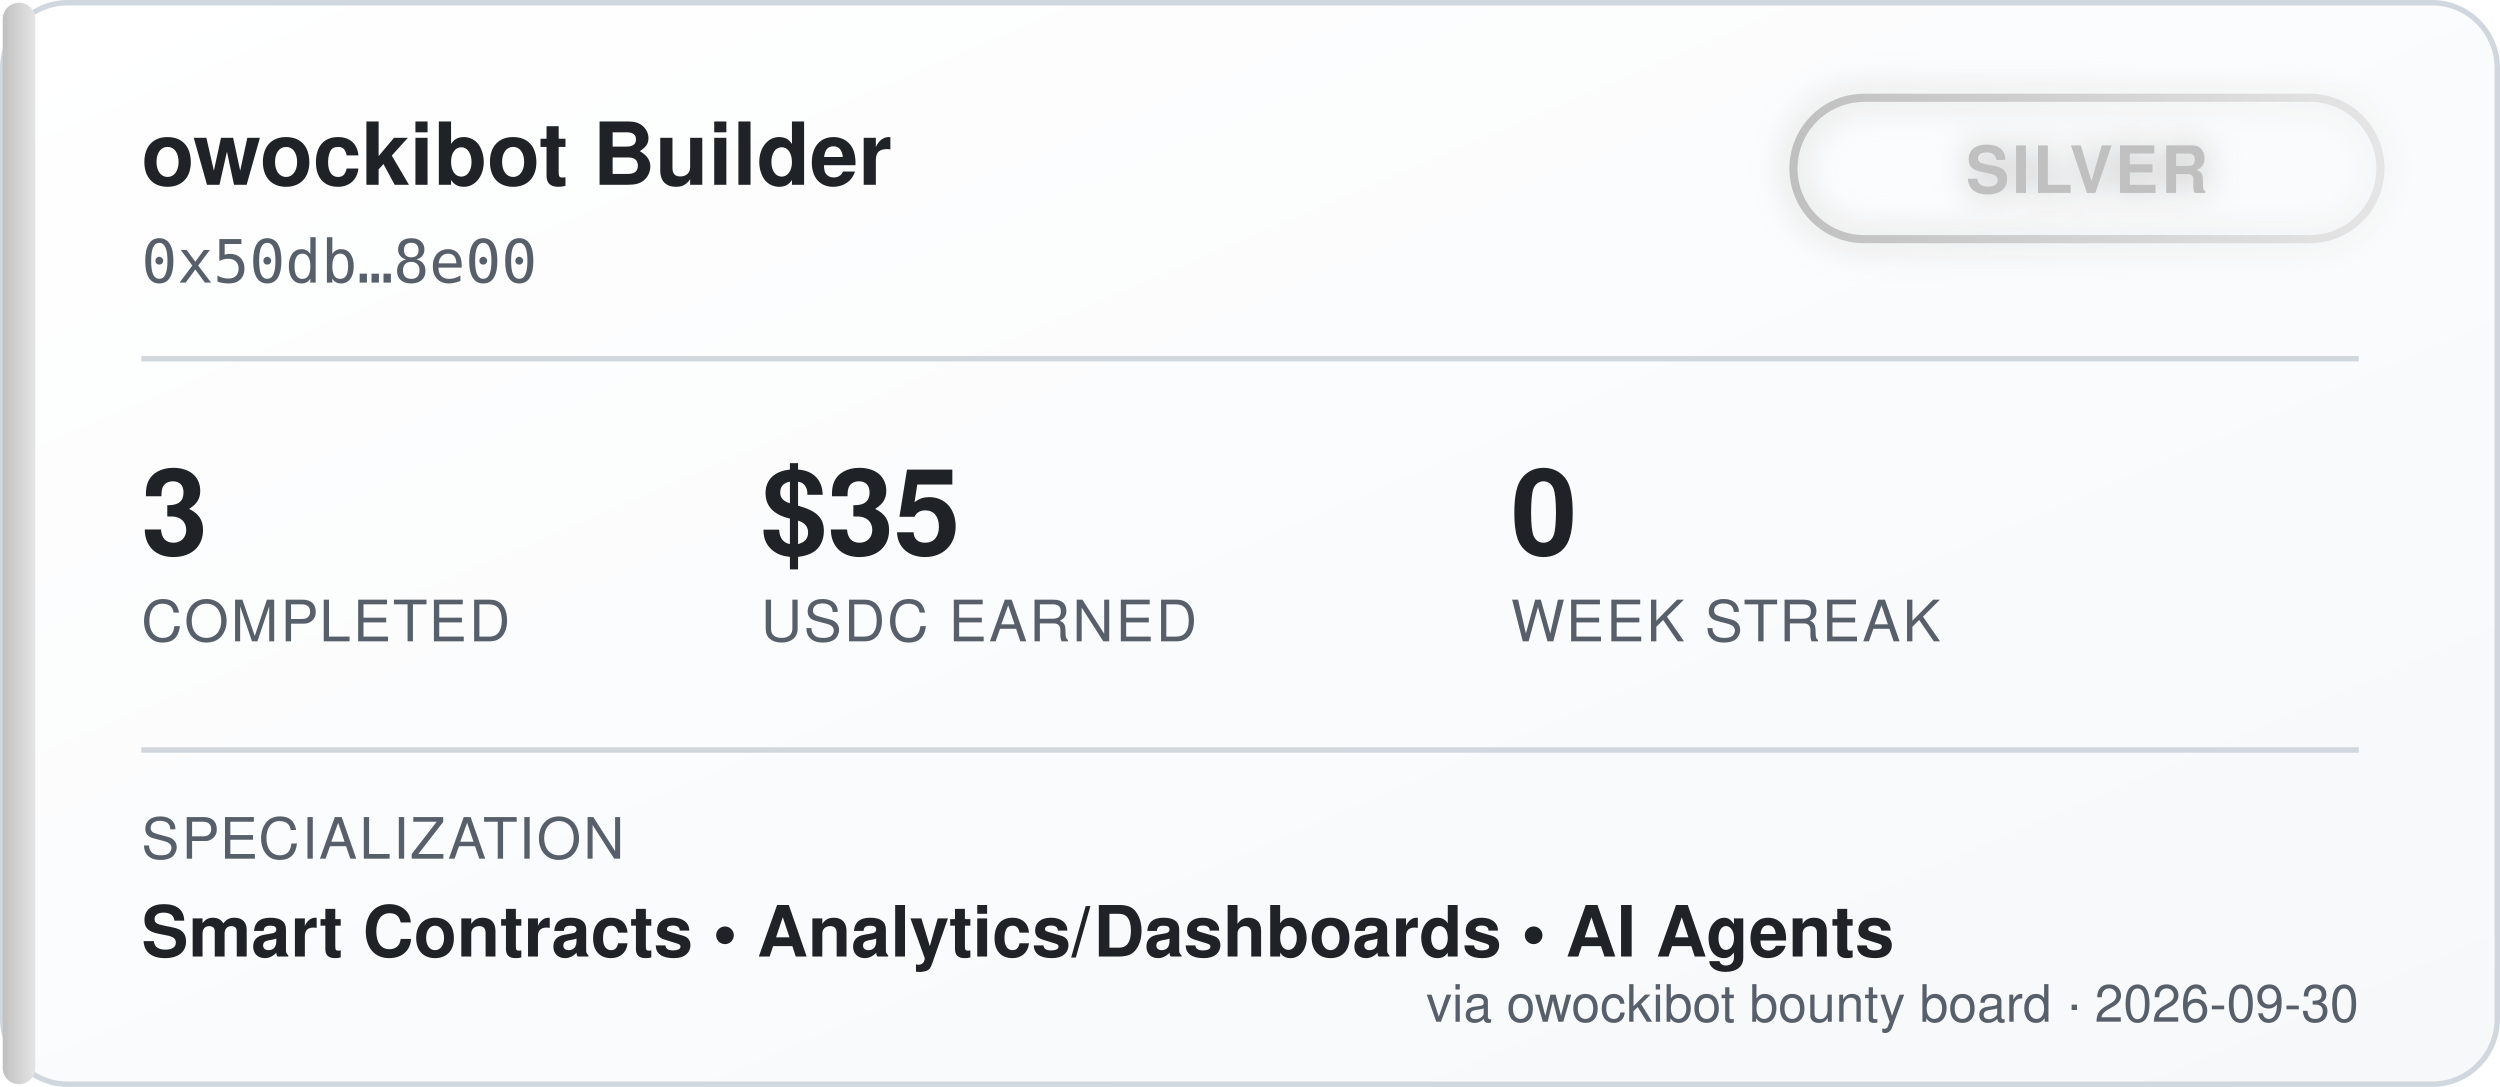
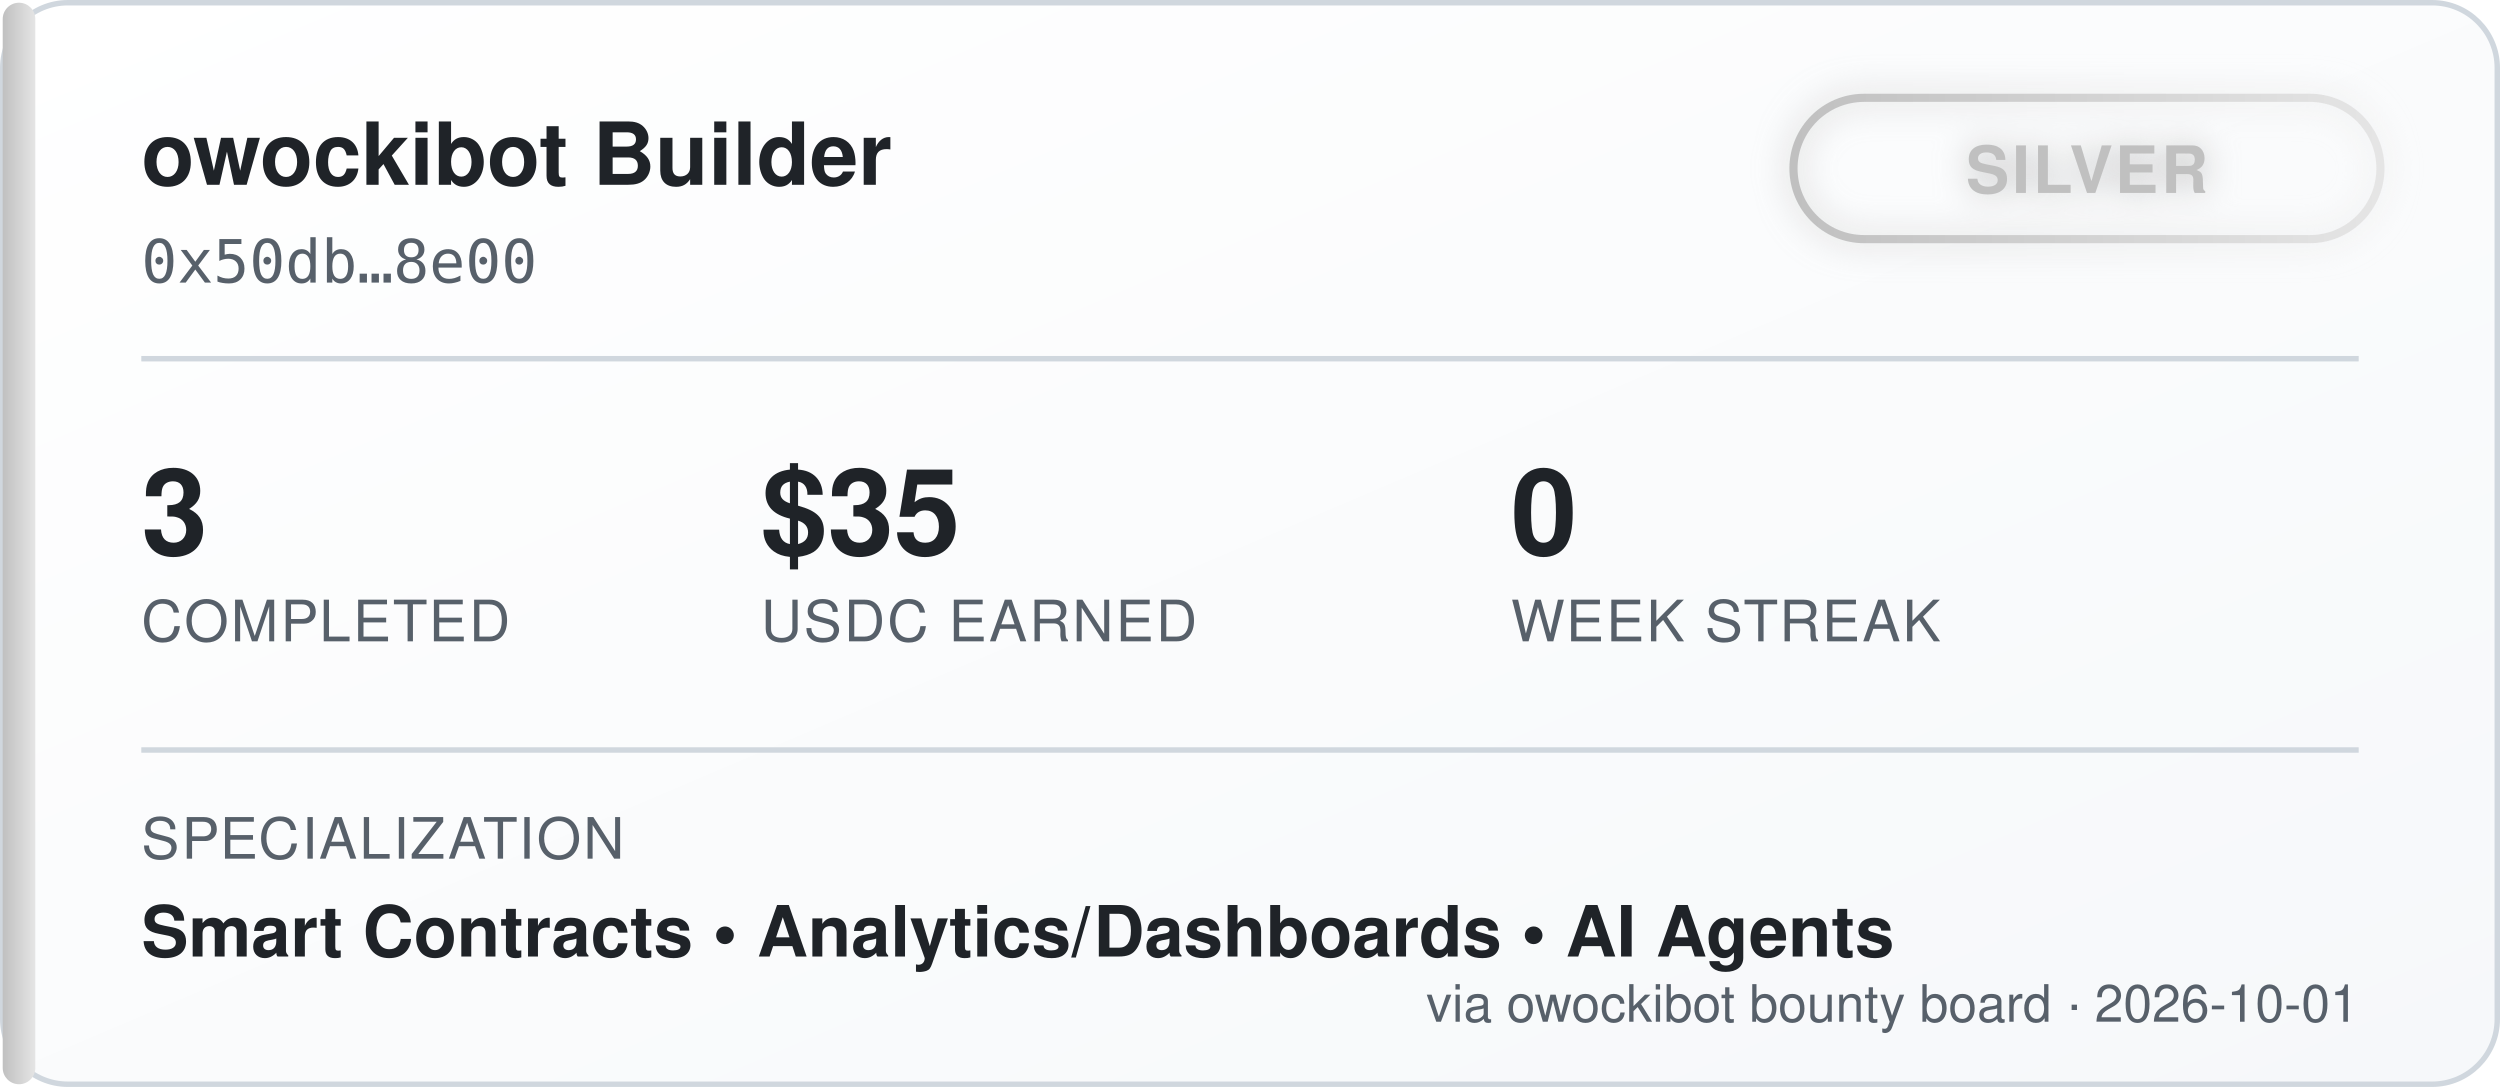
<svg xmlns="http://www.w3.org/2000/svg" width="460" height="200" viewBox="0 0 460 200" font-family="'Segoe UI', Helvetica, Arial, sans-serif">
  <defs>
    <linearGradient id="bgGrad" x1="0" y1="0" x2="1" y2="1">
      <stop offset="0%" stop-color="#ffffff" />
      <stop offset="100%" stop-color="#f6f8fa" />
    </linearGradient>
    <linearGradient id="tierGrad" x1="0" y1="0" x2="1" y2="0">
      <stop offset="0%" stop-color="#c0c0c0" />
      <stop offset="100%" stop-color="#e5e5e5" />
    </linearGradient>
    <filter id="glow" x="-50%" y="-50%" width="200%" height="200%">
      <feGaussianBlur stdDeviation="3" result="blur" />
      <feMerge>
        <feMergeNode in="blur" />
        <feMergeNode in="SourceGraphic" />
      </feMerge>
    </filter>
  </defs>
  <rect x="0.5" y="0.5" width="459" height="199" rx="12" fill="url(#bgGrad)" stroke="#d0d7de" />
  <rect x="0.5" y="0.5" width="6" height="199" rx="3" fill="url(#tierGrad)" />
  <text x="26" y="34" fill="#1f2328" font-size="16" font-weight="700">owockibot Builder</text>
  <text x="26" y="52" fill="#57606a" font-size="11" font-family="monospace">0x50db…8e00</text>
  <g transform="translate(330, 18)" filter="url(#glow)">
    <rect x="0" y="0" width="108" height="26" rx="13" fill="none" stroke="url(#tierGrad)" stroke-width="1.5" />
    <text x="54" y="17.5" fill="#c0c0c0" font-size="12" font-weight="700" text-anchor="middle" letter-spacing="0.5">SILVER</text>
  </g>
  <line x1="26" y1="66" x2="434" y2="66" stroke="#d0d7de" stroke-width="1" />
  <g font-size="22" font-weight="700" fill="#1f2328">
    <text x="26" y="102">3</text>
    <text x="140" y="102">$35</text>
    <text x="278" y="102">0</text>
  </g>
  <g font-size="10.5" fill="#57606a" letter-spacing="0.4">
    <text x="26" y="118">COMPLETED</text>
    <text x="140" y="118">USDC EARNED</text>
    <text x="278" y="118">WEEK STREAK</text>
  </g>
  <line x1="26" y1="138" x2="434" y2="138" stroke="#d0d7de" stroke-width="1" />
  <text x="26" y="158" fill="#57606a" font-size="10.5" letter-spacing="0.4">SPECIALIZATION</text>
  <text x="26" y="176" fill="#1f2328" font-size="13" font-weight="600">Smart Contracts  •  Analytics/Dashboards  •  AI Agents</text>
-   <text x="434" y="188" fill="#57606a" font-size="9.5" text-anchor="end">via owockibot bounty board · 2026-09-30</text>
+   <text x="434" y="188" fill="#57606a" font-size="9.5" text-anchor="end">via owockibot bounty board · 2026-10-01</text>
</svg>
